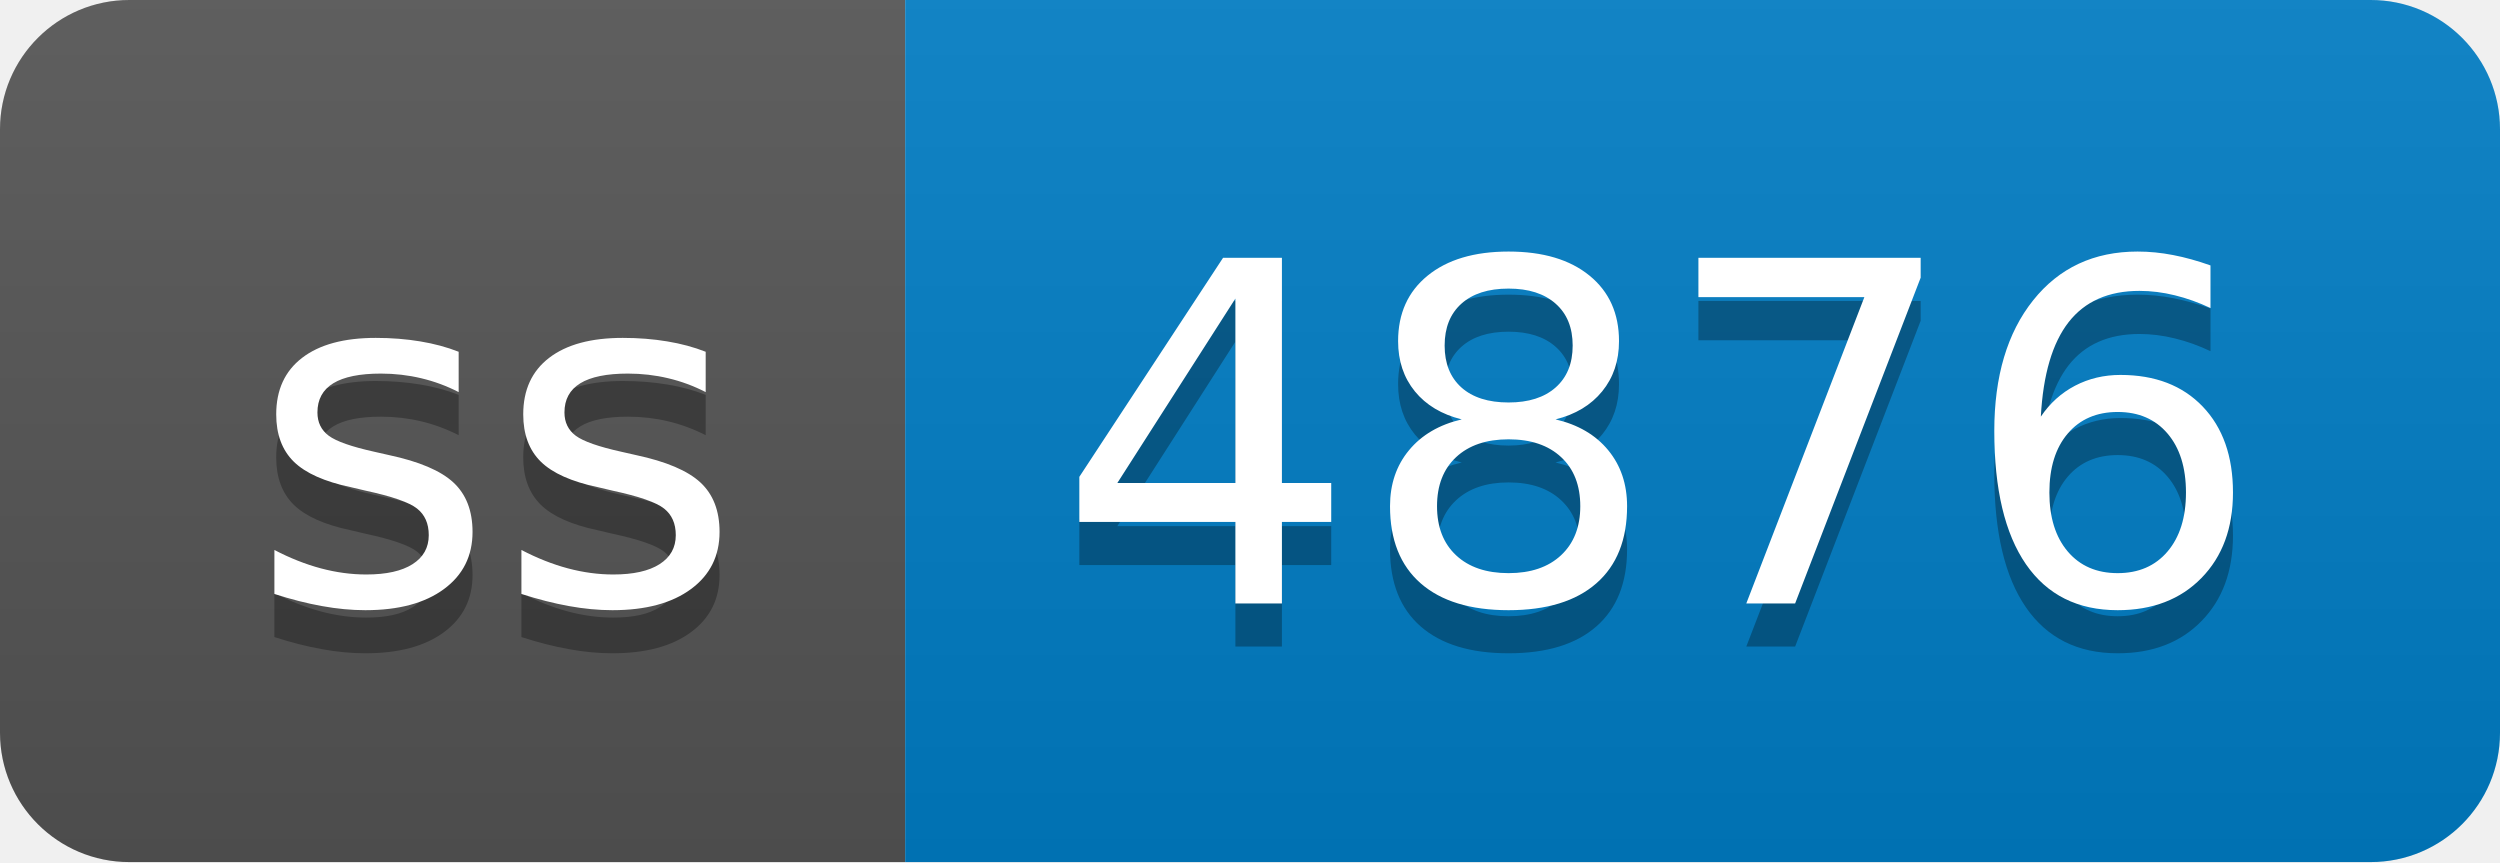
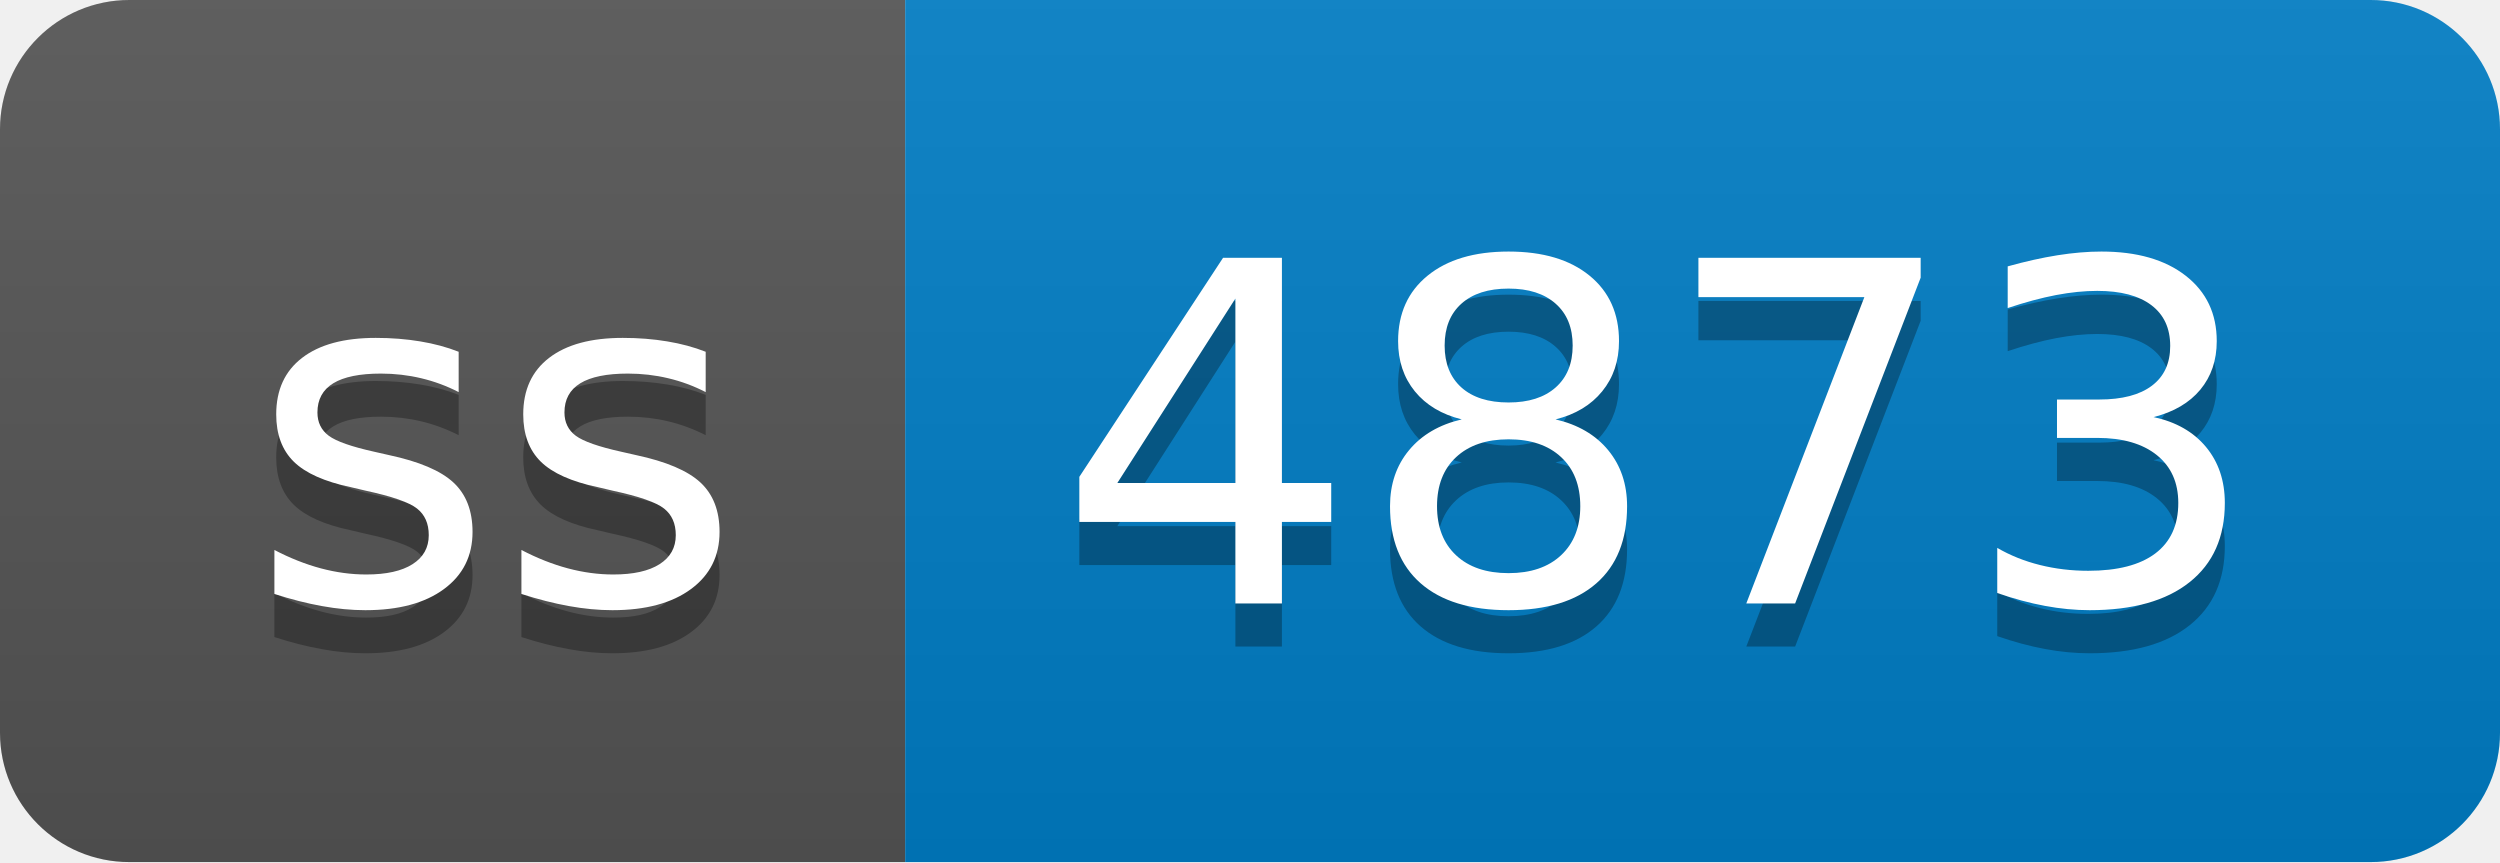
- <svg xmlns="http://www.w3.org/2000/svg" width="58" height="20" role="img" aria-label="ss: 4876">
+ <svg xmlns="http://www.w3.org/2000/svg" width="58" height="20" role="img" aria-label="ss: 4873">
  <linearGradient id="s" x2="0" y2="100%">
    <stop offset="0" stop-color="#bbb" stop-opacity=".1" />
    <stop offset="1" stop-opacity=".1" />
  </linearGradient>
  <clipPath id="r">
    <rect width="58" height="20" rx="3" fill="#fff" />
  </clipPath>
  <g clip-path="url(#r)">
    <rect width="21" height="20" fill="#555" />
    <rect x="21" width="37" height="20" fill="#007ec6" />
    <rect width="58" height="20" fill="url(#s)" />
  </g>
  <g fill="#fff" text-anchor="middle" font-family="Verdana,Geneva,DejaVu Sans,sans-serif" text-rendering="geometricPrecision" font-size="110">
    <text aria-hidden="true" x="115" y="150" fill="#010101" fill-opacity=".3" transform="scale(.1)" textLength="110">ss</text>
    <text x="115" y="140" transform="scale(.1)" fill="#fff" textLength="110">ss</text>
-     <text aria-hidden="true" x="385" y="150" fill="#010101" fill-opacity=".3" transform="scale(.1)" textLength="270">4876</text>
-     <text x="385" y="140" transform="scale(.1)" fill="#fff" textLength="270">4876</text>
+     <text aria-hidden="true" x="385" y="150" fill="#010101" fill-opacity=".3" transform="scale(.1)" textLength="270">4873</text>
+     <text x="385" y="140" transform="scale(.1)" fill="#fff" textLength="270">4873</text>
  </g>
</svg>
